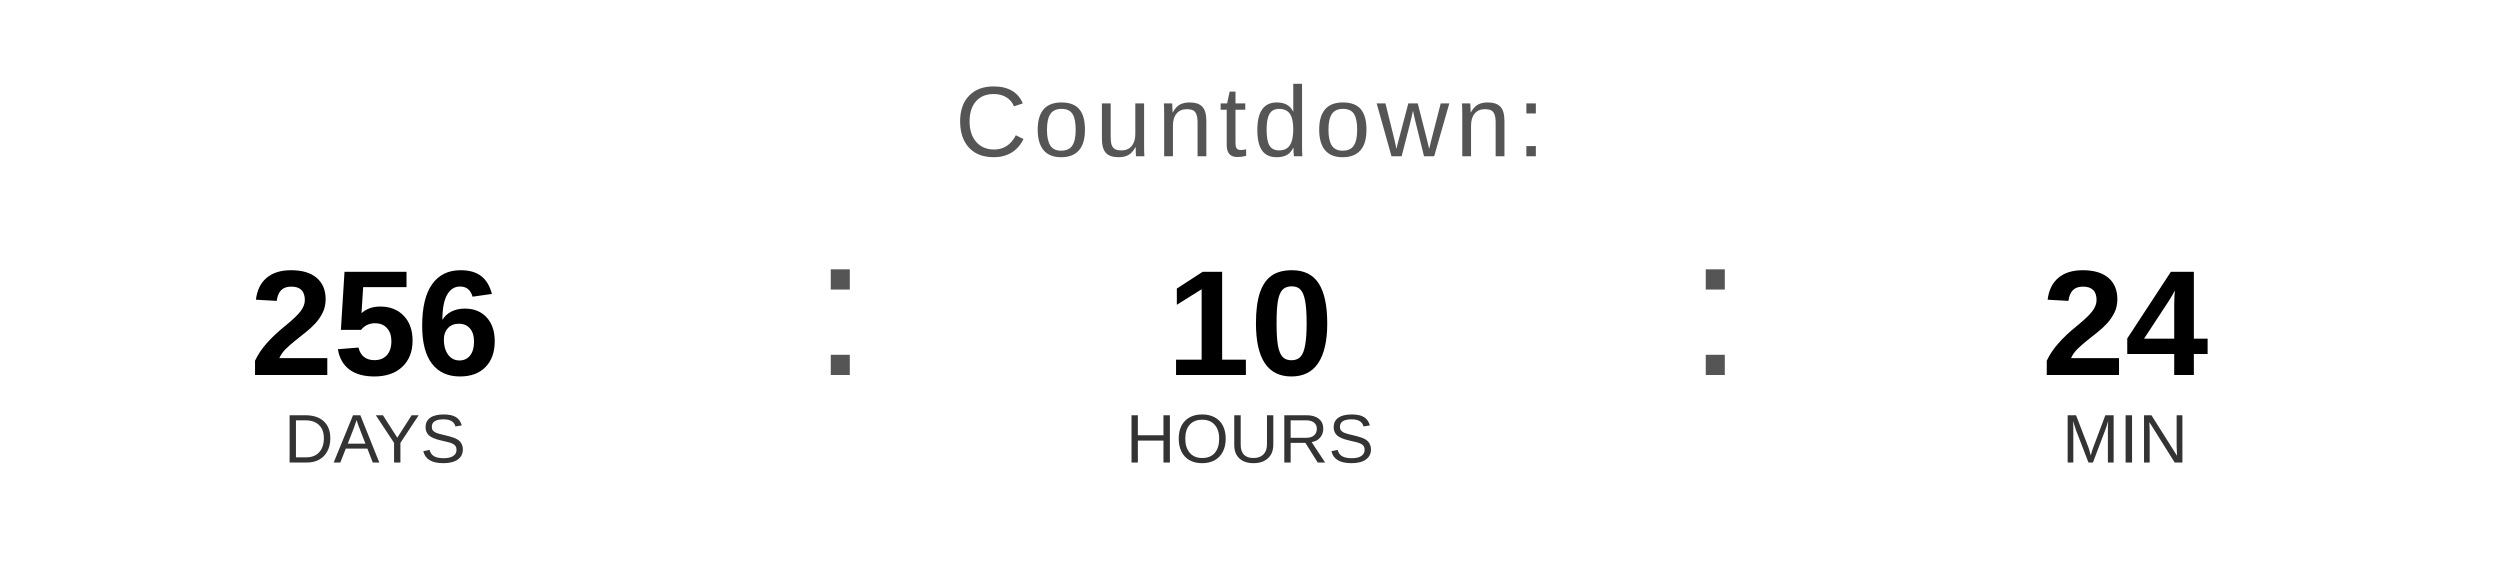
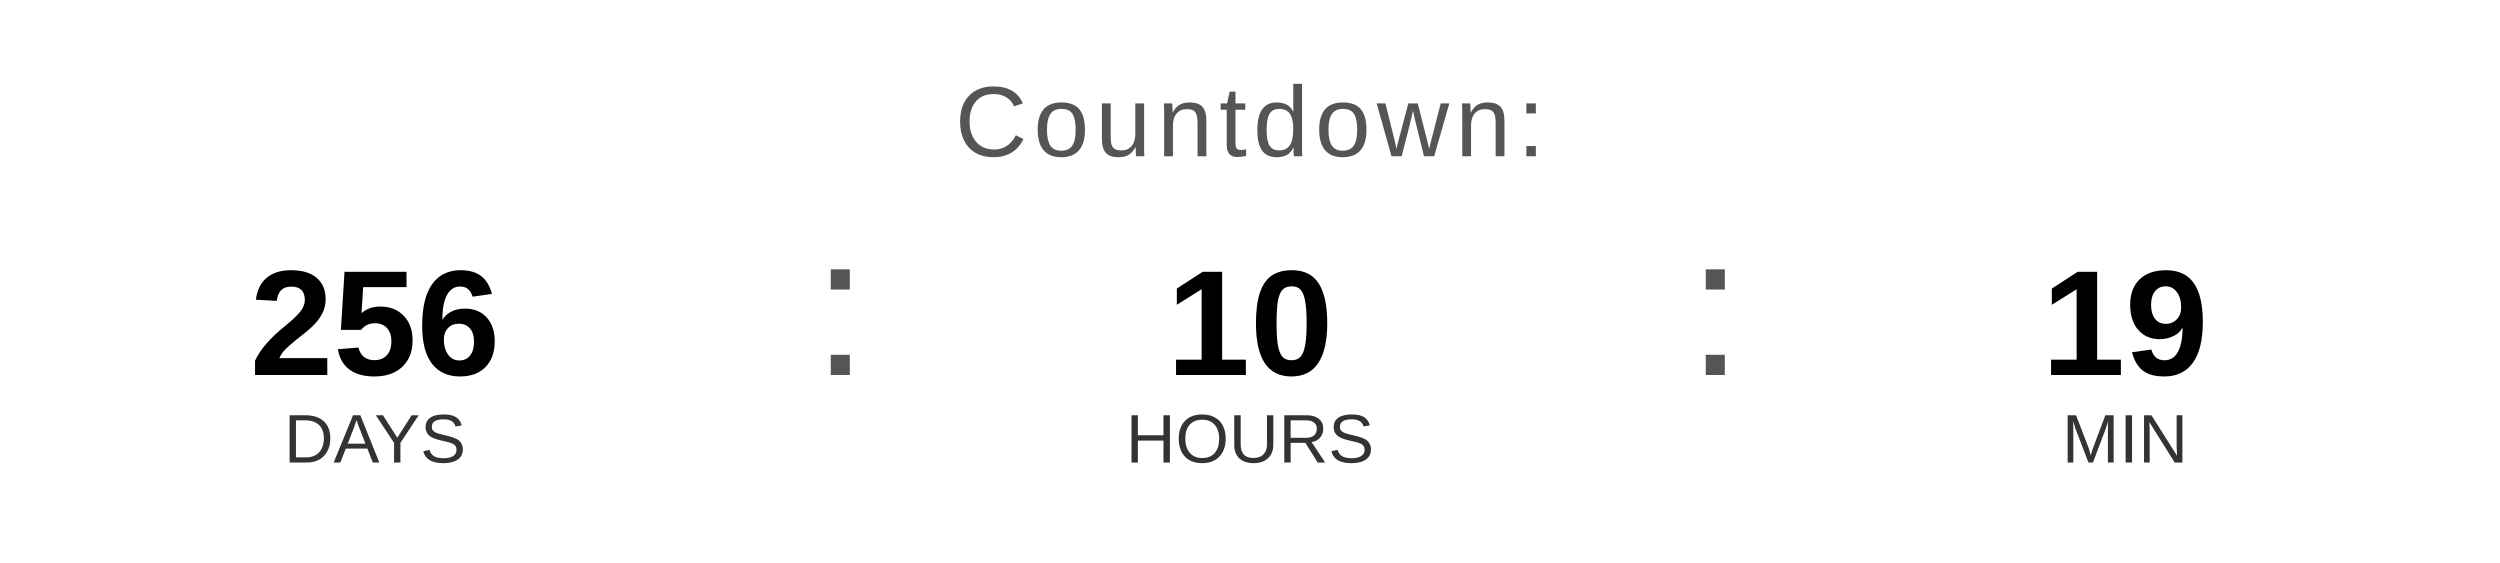
<svg xmlns="http://www.w3.org/2000/svg" width="400" height="90" viewBox="0 0 400 90">
  <text x="200" y="25" font-family="Arial, Helvetica, sans-serif" font-size="16" fill="#555555" text-anchor="middle" letter-spacing="1">
    Countdown:
  </text>
  <text x="60" y="60" font-family="Arial, Helvetica, sans-serif" font-size="24" font-weight="bold" fill="#000000" text-anchor="middle">256</text>
  <text x="60" y="74" font-family="Arial, Helvetica, sans-serif" font-size="11" fill="#333333" text-anchor="middle">DAYS</text>
  <text x="130" y="60" font-family="Arial, sans-serif" font-size="32" fill="#555555">:</text>
  <text x="200" y="60" font-family="Arial, Helvetica, sans-serif" font-size="24" font-weight="bold" fill="#000000" text-anchor="middle">10</text>
  <text x="200" y="74" font-family="Arial, Helvetica, sans-serif" font-size="11" fill="#333333" text-anchor="middle">HOURS</text>
  <text x="270" y="60" font-family="Arial, sans-serif" font-size="32" fill="#555555">:</text>
-   <text x="340" y="60" font-family="Arial, Helvetica, sans-serif" font-size="24" font-weight="bold" fill="#000000" text-anchor="middle">24</text>
+   <text x="340" y="60" font-family="Arial, Helvetica, sans-serif" font-size="24" font-weight="bold" fill="#000000" text-anchor="middle">19</text>
  <text x="340" y="74" font-family="Arial, Helvetica, sans-serif" font-size="11" fill="#333333" text-anchor="middle">MIN</text>
</svg>
